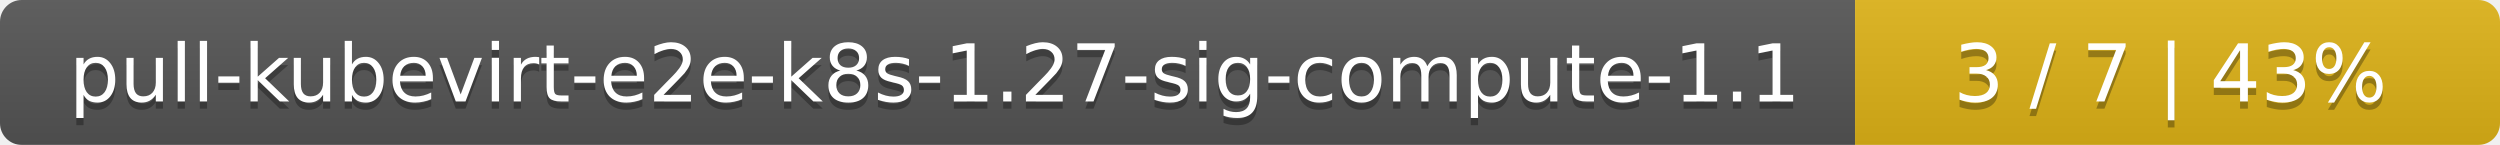
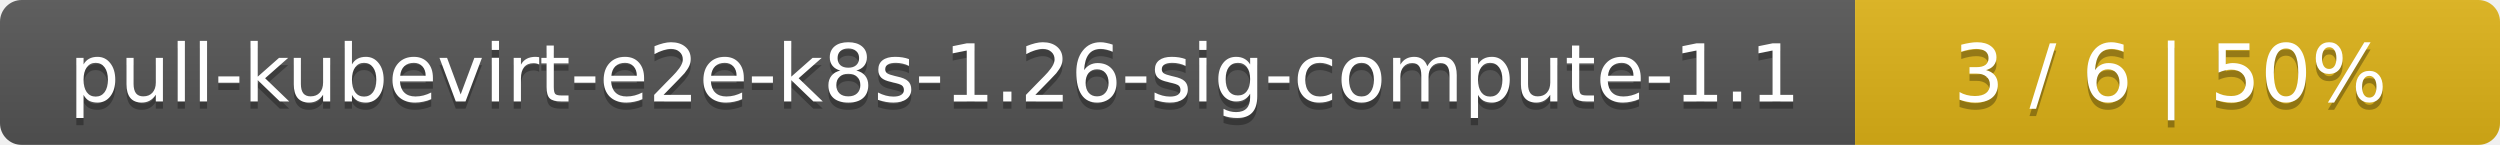
<svg xmlns="http://www.w3.org/2000/svg" width="345" height="20">
  <linearGradient id="smooth" x2="0" y2="100%">
    <stop offset="0" stop-color="#bbb" stop-opacity=".1" />
    <stop offset="1" stop-opacity=".1" />
  </linearGradient>
  <mask id="round">
    <rect width="345" height="20" rx="3" fill="#fff" />
  </mask>
  <g mask="url(#round)">
    <rect width="256" height="20" fill="#555" />
    <rect x="256" width="89" height="20" fill="#dfb317" />
    <rect width="345" height="20" fill="url(#smooth)" />
  </g>
  <g fill="#fff" text-anchor="middle" font-family="DejaVu Sans,Verdana,Geneva,sans-serif" font-size="11">
-     <text x="129" y="15" fill="#010101" fill-opacity=".3">pull-kubevirt-e2e-k8s-1.27-sig-compute-1.1</text>
-     <text x="129" y="14">pull-kubevirt-e2e-k8s-1.27-sig-compute-1.1</text>
-     <text x="299.5" y="15" fill="#010101" fill-opacity=".3">3 / 7    |    43%</text>
-     <text x="299.5" y="14">3 / 7    |    43%</text>
+     <text x="129" y="15" fill="#010101" fill-opacity=".3">pull-kubevirt-e2e-k8s-1.26-sig-compute-1.1</text>
+     <text x="129" y="14">pull-kubevirt-e2e-k8s-1.26-sig-compute-1.1</text>
+     <text x="299.5" y="15" fill="#010101" fill-opacity=".3">3 / 6    |    50%</text>
+     <text x="299.5" y="14">3 / 6    |    50%</text>
  </g>
</svg>
